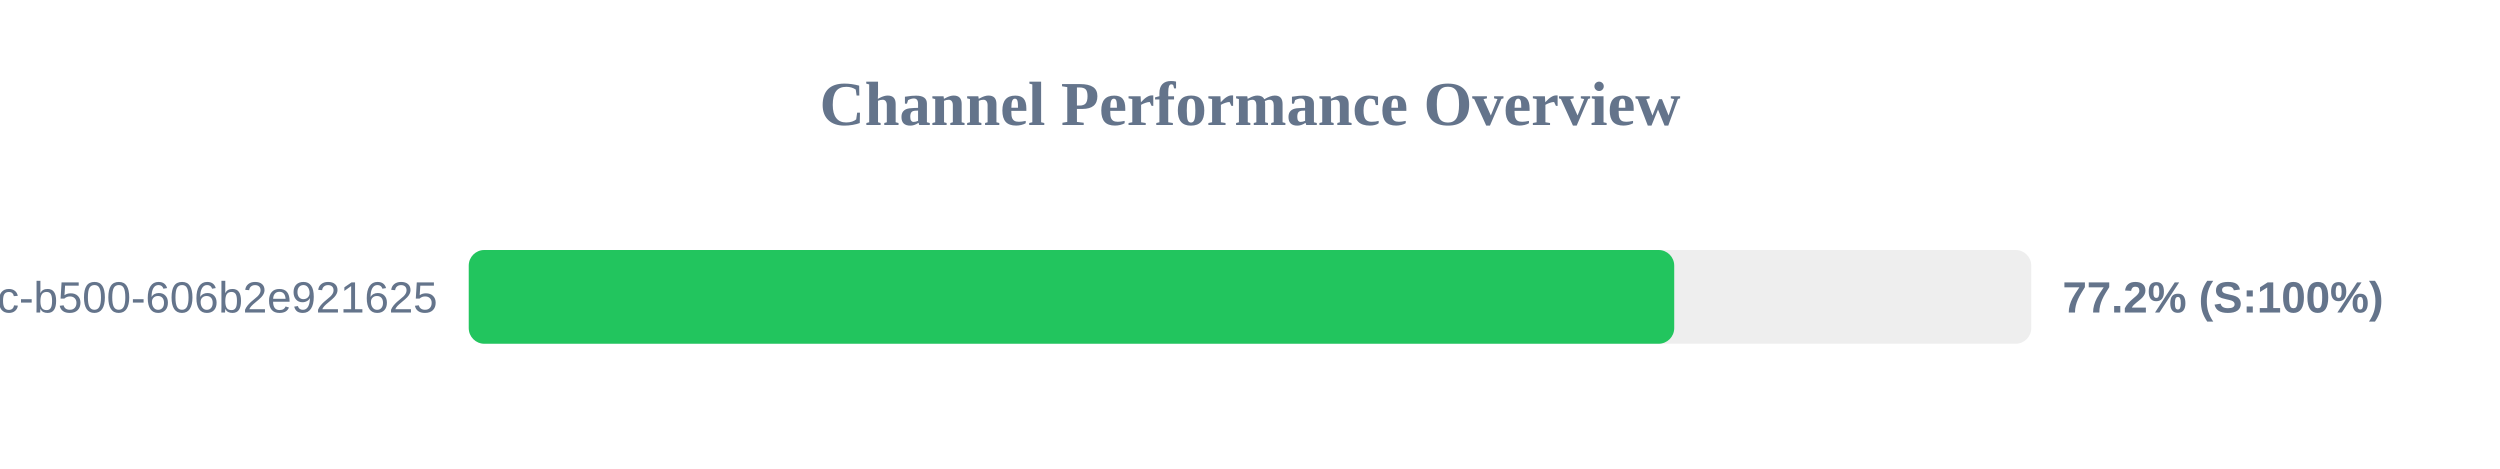
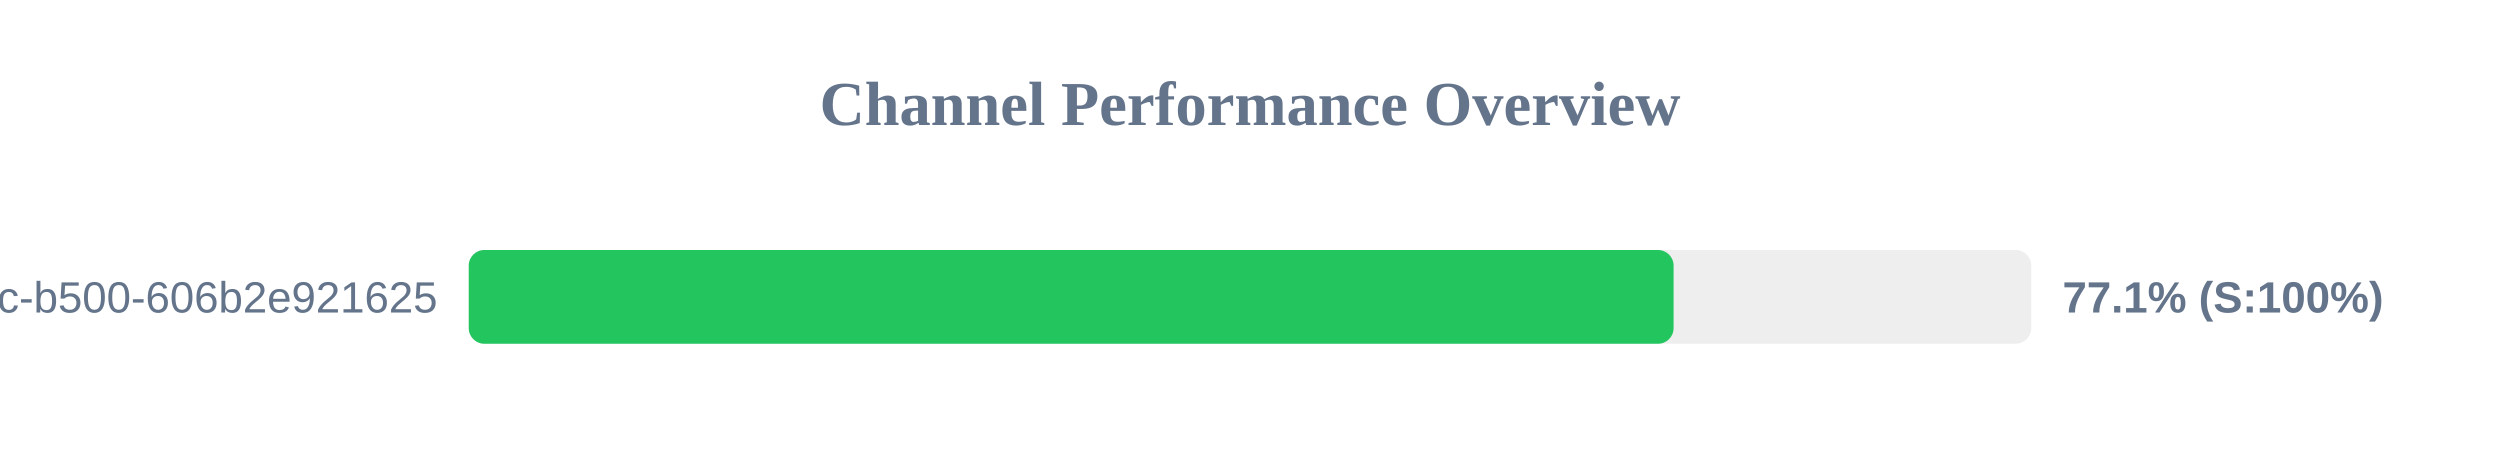
<svg xmlns="http://www.w3.org/2000/svg" width="800" height="150" version="1.1">
  <style>
        .row { font: 14px Arial; fill: #64748b; }
        .score { font: bold 14px Arial; fill: #64748b; }
    </style>
  <text x="400" y="40" text-anchor="middle" font-size="20px" font-weight="bold" fill="#64748b">Channel Performance Overview</text>
  <rect x="150" y="80" width="500" height="30" fill="#eee" rx="5" />
-   <rect x="150" y="80" width="385.75" height="30" fill="#22c55e" rx="5" />
+   <rect x="150" y="80" width="385.55" height="30" fill="#22c55e" rx="5" />
  <text x="140" y="100" text-anchor="end" class="row">?uuid=f901861b-6491-450c-b500-606b2e921625</text>
-   <text x="660" y="100" text-anchor="start" class="score">77.2% (S:100%)</text>
+   <text x="660" y="100" text-anchor="start" class="score">77.1% (S:100%)</text>
</svg>
